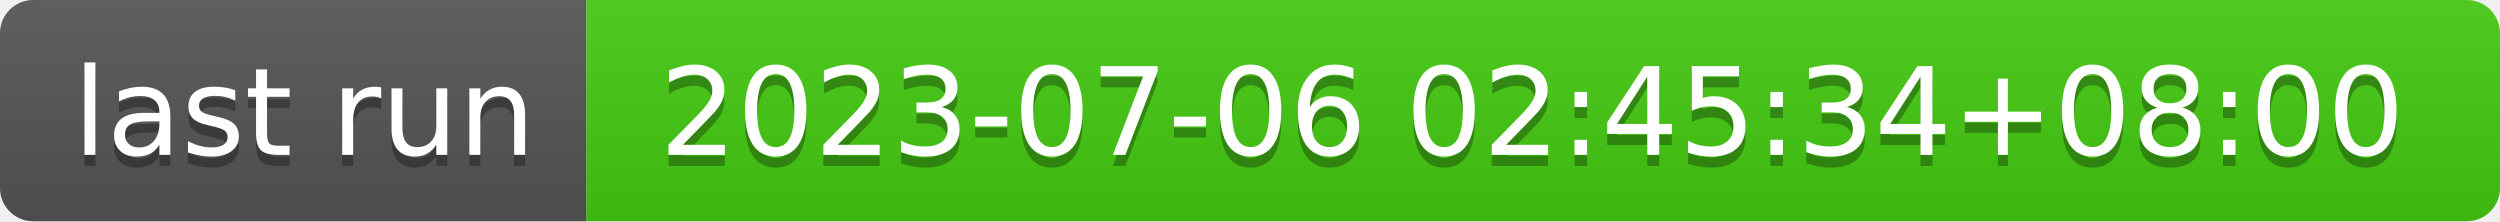
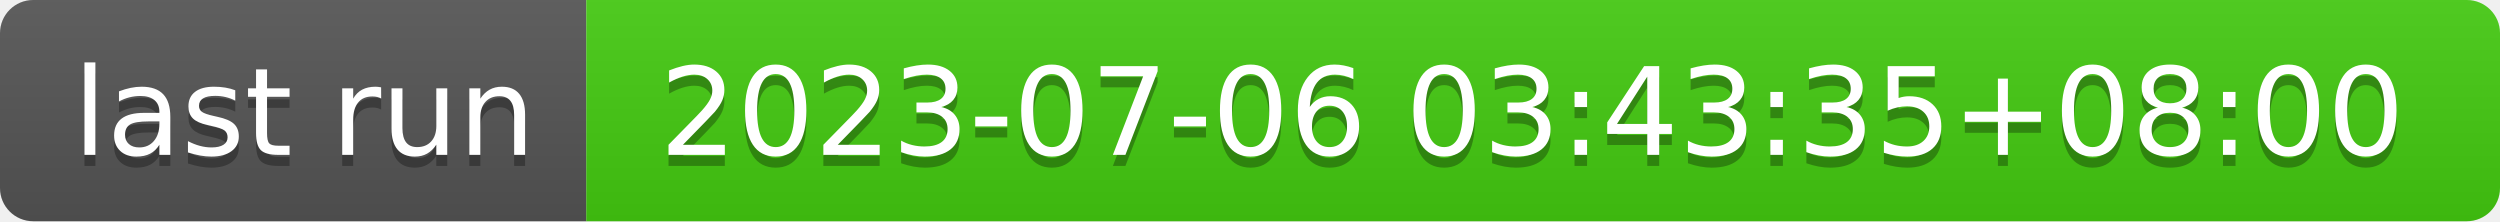
- <svg xmlns="http://www.w3.org/2000/svg" width="226" height="20" role="img" aria-label="last run: 2023-07-06 02:45:34+08:00">
+ <svg xmlns="http://www.w3.org/2000/svg" width="226" height="20" role="img" aria-label="last run: 2023-07-06 03:43:35+08:00">
  <linearGradient id="s" x2="0" y2="100%">
    <stop offset="0" stop-color="#bbb" stop-opacity=".1" />
    <stop offset="1" stop-opacity=".1" />
  </linearGradient>
  <clipPath id="r">
    <rect width="226" height="20" rx="3" fill="#fff" />
  </clipPath>
  <g clip-path="url(#r)">
    <rect width="53" height="20" fill="#555" />
    <rect x="53" width="173" height="20" fill="#4c1" />
    <rect width="226" height="20" fill="url(#s)" />
  </g>
  <g fill="#fff" text-anchor="middle" font-family="Verdana,Geneva,DejaVu Sans,sans-serif" text-rendering="geometricPrecision" font-size="110">
    <text aria-hidden="true" x="275" y="150" fill="#010101" fill-opacity=".3" transform="scale(.1)" textLength="430">last run</text>
    <text x="275" y="140" transform="scale(.1)" fill="#fff" textLength="430">last run</text>
-     <text aria-hidden="true" x="1385" y="150" fill="#010101" fill-opacity=".3" transform="scale(.1)" textLength="1630">2023-07-06 02:45:34+08:00</text>
-     <text x="1385" y="140" transform="scale(.1)" fill="#fff" textLength="1630">2023-07-06 02:45:34+08:00</text>
+     <text aria-hidden="true" x="1385" y="150" fill="#010101" fill-opacity=".3" transform="scale(.1)" textLength="1630">2023-07-06 03:43:35+08:00</text>
+     <text x="1385" y="140" transform="scale(.1)" fill="#fff" textLength="1630">2023-07-06 03:43:35+08:00</text>
  </g>
</svg>
